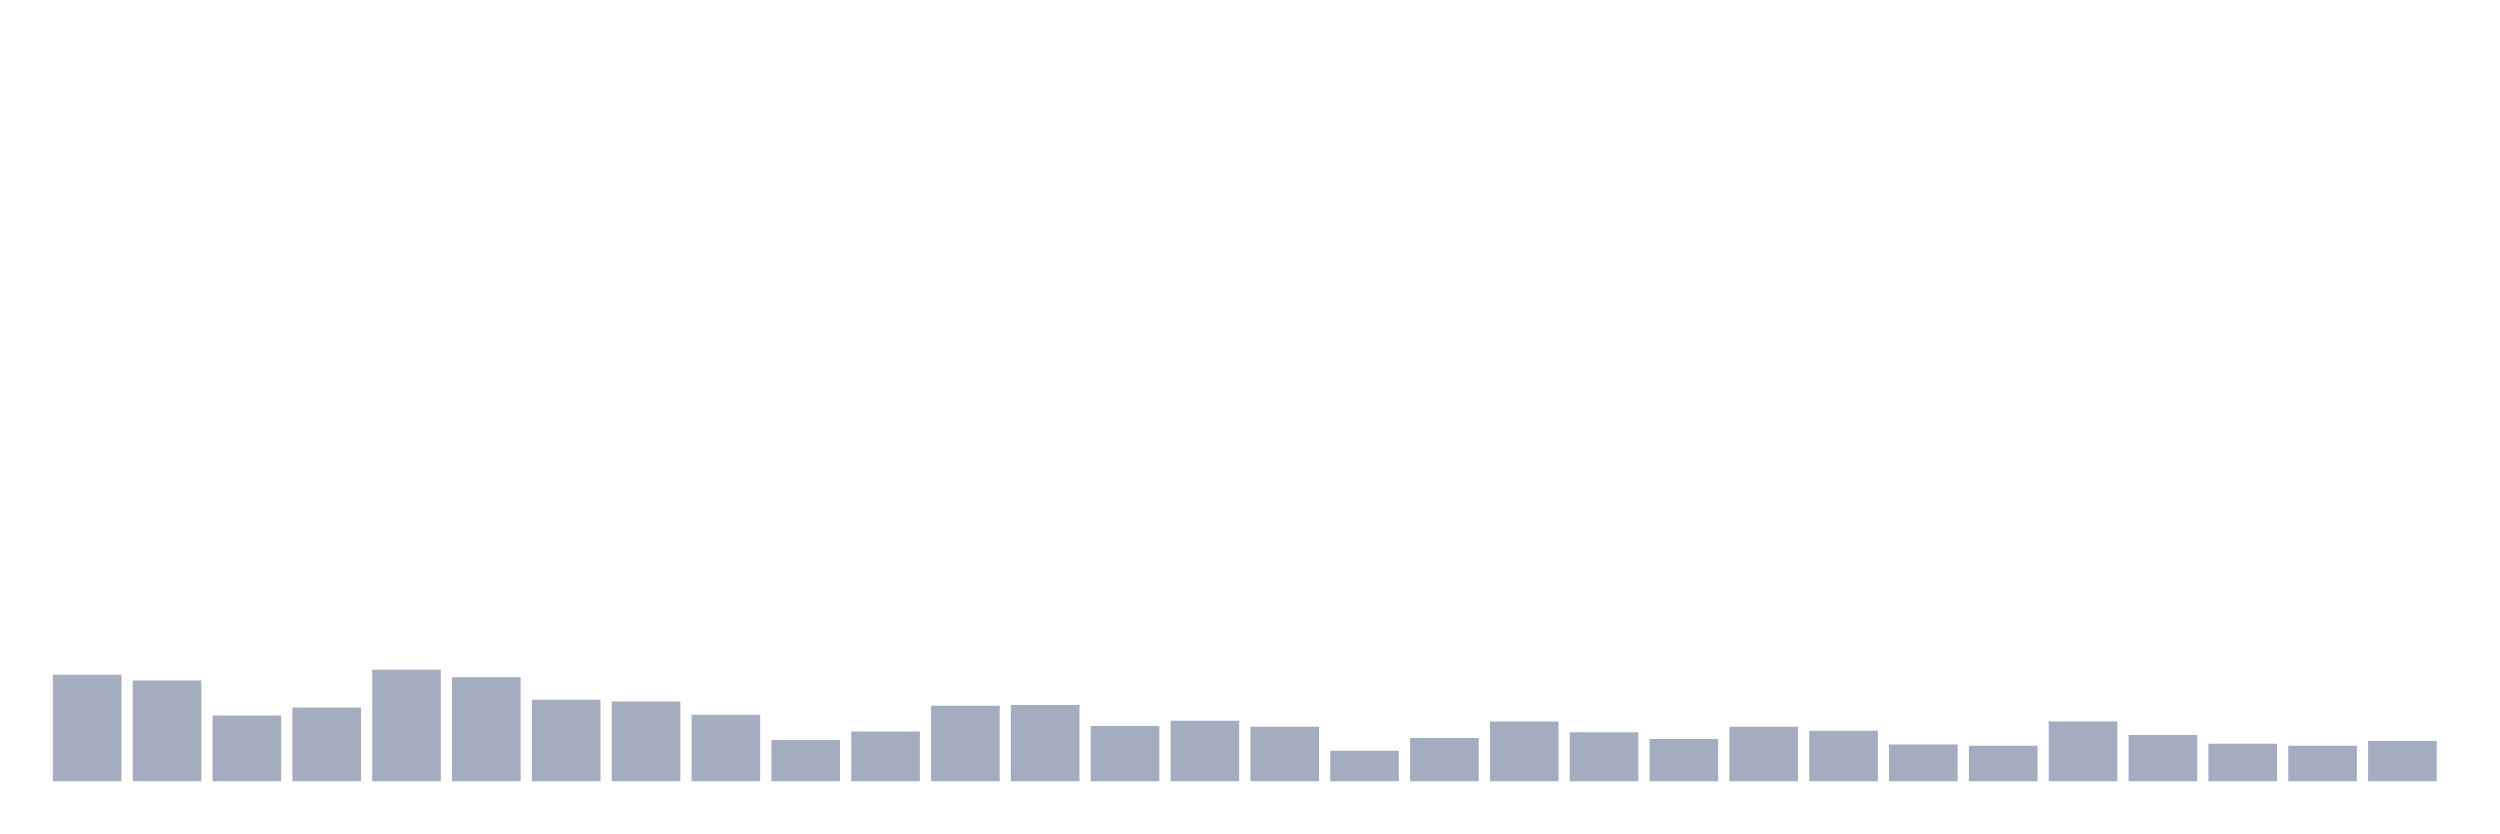
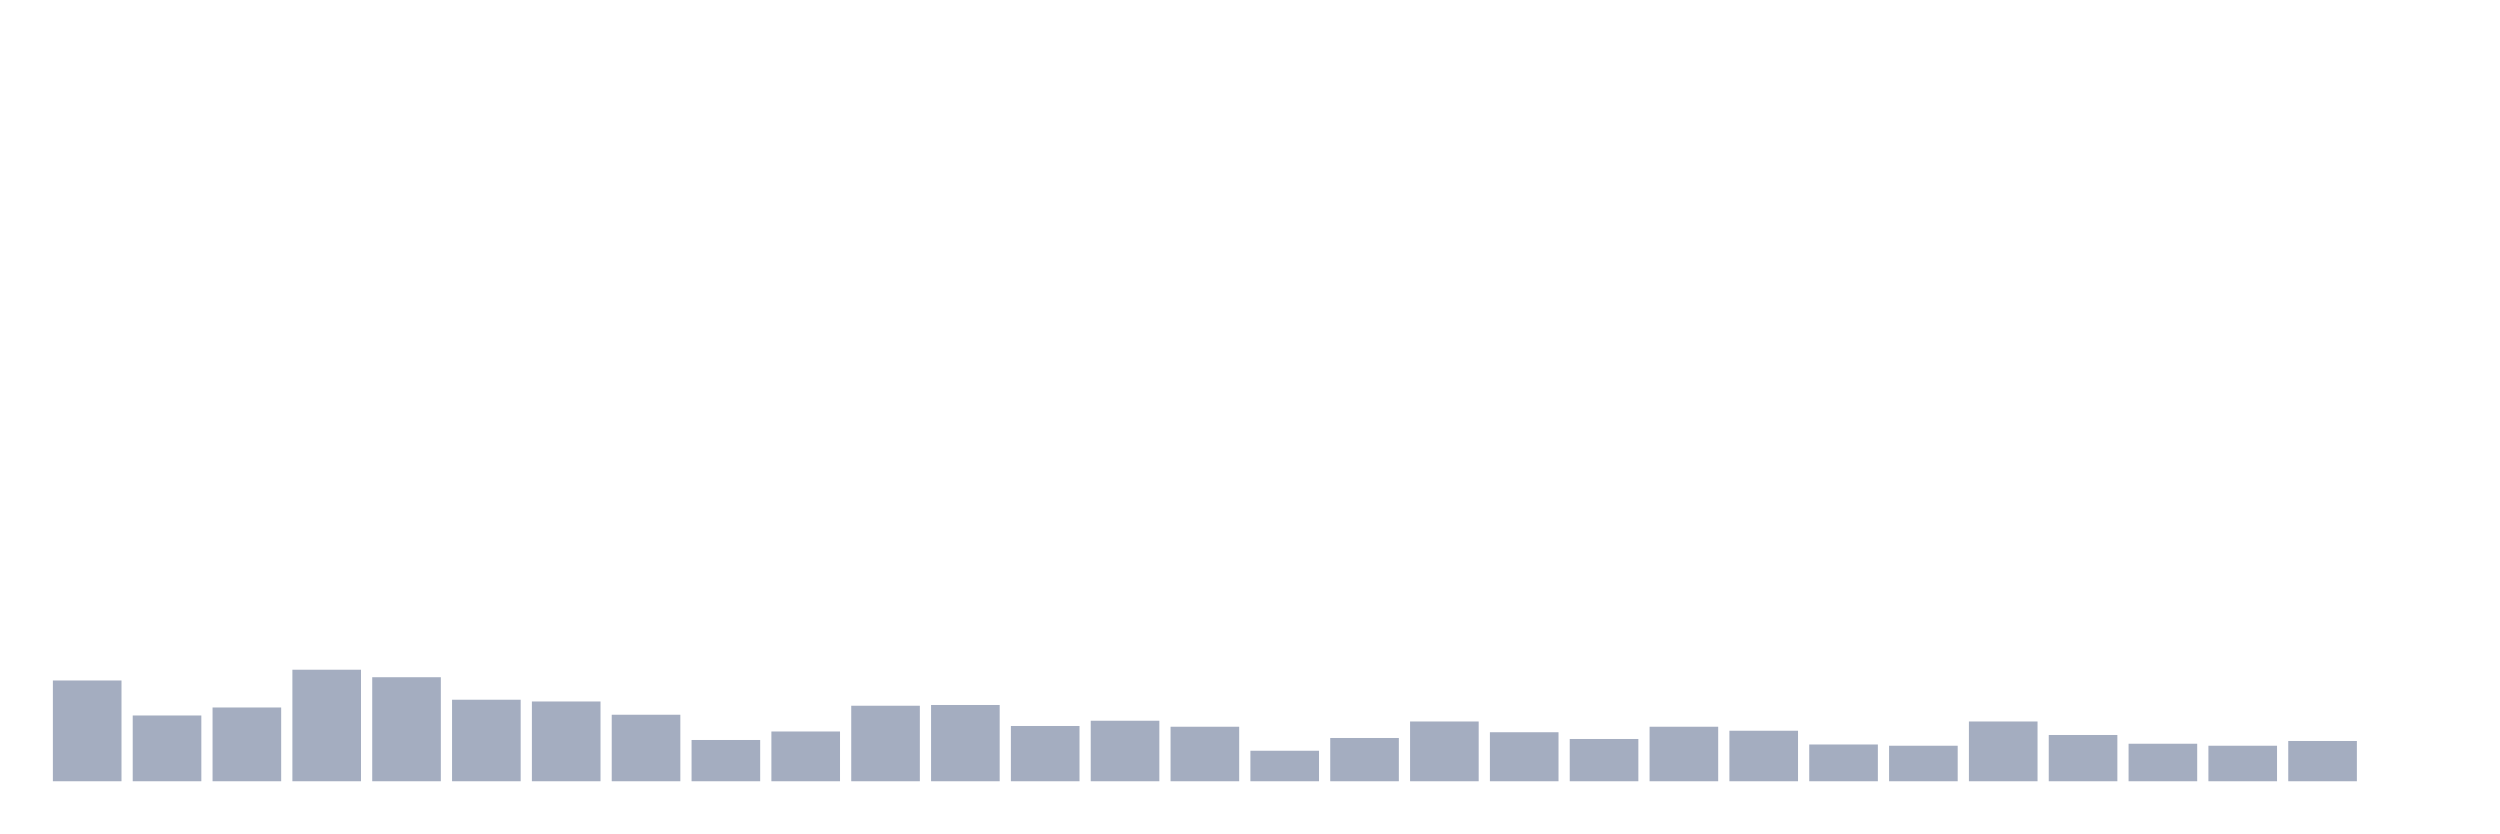
<svg xmlns="http://www.w3.org/2000/svg" viewBox="0 0 480 160">
  <g transform="translate(10,10)">
-     <rect class="bar" x="0.153" width="13.175" y="119.547" height="20.453" fill="rgb(164,173,192)" />
-     <rect class="bar" x="15.482" width="13.175" y="120.652" height="19.348" fill="rgb(164,173,192)" />
-     <rect class="bar" x="30.81" width="13.175" y="127.373" height="12.627" fill="rgb(164,173,192)" />
-     <rect class="bar" x="46.138" width="13.175" y="125.837" height="14.163" fill="rgb(164,173,192)" />
-     <rect class="bar" x="61.466" width="13.175" y="118.587" height="21.413" fill="rgb(164,173,192)" />
-     <rect class="bar" x="76.794" width="13.175" y="120.027" height="19.973" fill="rgb(164,173,192)" />
-     <rect class="bar" x="92.123" width="13.175" y="124.348" height="15.652" fill="rgb(164,173,192)" />
-     <rect class="bar" x="107.451" width="13.175" y="124.684" height="15.316" fill="rgb(164,173,192)" />
-     <rect class="bar" x="122.779" width="13.175" y="127.229" height="12.771" fill="rgb(164,173,192)" />
-     <rect class="bar" x="138.107" width="13.175" y="132.078" height="7.922" fill="rgb(164,173,192)" />
-     <rect class="bar" x="153.436" width="13.175" y="130.446" height="9.554" fill="rgb(164,173,192)" />
-     <rect class="bar" x="168.764" width="13.175" y="125.501" height="14.499" fill="rgb(164,173,192)" />
-     <rect class="bar" x="184.092" width="13.175" y="125.357" height="14.643" fill="rgb(164,173,192)" />
-     <rect class="bar" x="199.42" width="13.175" y="129.39" height="10.61" fill="rgb(164,173,192)" />
-     <rect class="bar" x="214.748" width="13.175" y="128.381" height="11.619" fill="rgb(164,173,192)" />
-     <rect class="bar" x="230.077" width="13.175" y="129.534" height="10.466" fill="rgb(164,173,192)" />
-     <rect class="bar" x="245.405" width="13.175" y="134.143" height="5.857" fill="rgb(164,173,192)" />
-     <rect class="bar" x="260.733" width="13.175" y="131.694" height="8.306" fill="rgb(164,173,192)" />
-     <rect class="bar" x="276.061" width="13.175" y="128.525" height="11.475" fill="rgb(164,173,192)" />
-     <rect class="bar" x="291.39" width="13.175" y="130.59" height="9.41" fill="rgb(164,173,192)" />
-     <rect class="bar" x="306.718" width="13.175" y="131.886" height="8.114" fill="rgb(164,173,192)" />
-     <rect class="bar" x="322.046" width="13.175" y="129.534" height="10.466" fill="rgb(164,173,192)" />
-     <rect class="bar" x="337.374" width="13.175" y="130.302" height="9.698" fill="rgb(164,173,192)" />
-     <rect class="bar" x="352.702" width="13.175" y="132.942" height="7.058" fill="rgb(164,173,192)" />
-     <rect class="bar" x="368.031" width="13.175" y="133.182" height="6.818" fill="rgb(164,173,192)" />
-     <rect class="bar" x="383.359" width="13.175" y="128.525" height="11.475" fill="rgb(164,173,192)" />
-     <rect class="bar" x="398.687" width="13.175" y="131.118" height="8.882" fill="rgb(164,173,192)" />
-     <rect class="bar" x="414.015" width="13.175" y="132.798" height="7.202" fill="rgb(164,173,192)" />
-     <rect class="bar" x="429.344" width="13.175" y="133.182" height="6.818" fill="rgb(164,173,192)" />
-     <rect class="bar" x="444.672" width="13.175" y="132.27" height="7.73" fill="rgb(164,173,192)" />
+     <rect class="bar" x="0.153" width="13.175" y="120.652" height="19.348" fill="rgb(164,173,192)" />
+     <rect class="bar" x="15.482" width="13.175" y="127.373" height="12.627" fill="rgb(164,173,192)" />
+     <rect class="bar" x="30.81" width="13.175" y="125.837" height="14.163" fill="rgb(164,173,192)" />
+     <rect class="bar" x="46.138" width="13.175" y="118.587" height="21.413" fill="rgb(164,173,192)" />
+     <rect class="bar" x="61.466" width="13.175" y="120.027" height="19.973" fill="rgb(164,173,192)" />
+     <rect class="bar" x="76.794" width="13.175" y="124.348" height="15.652" fill="rgb(164,173,192)" />
+     <rect class="bar" x="92.123" width="13.175" y="124.684" height="15.316" fill="rgb(164,173,192)" />
+     <rect class="bar" x="107.451" width="13.175" y="127.229" height="12.771" fill="rgb(164,173,192)" />
+     <rect class="bar" x="122.779" width="13.175" y="132.078" height="7.922" fill="rgb(164,173,192)" />
+     <rect class="bar" x="138.107" width="13.175" y="130.446" height="9.554" fill="rgb(164,173,192)" />
+     <rect class="bar" x="153.436" width="13.175" y="125.501" height="14.499" fill="rgb(164,173,192)" />
+     <rect class="bar" x="168.764" width="13.175" y="125.357" height="14.643" fill="rgb(164,173,192)" />
+     <rect class="bar" x="184.092" width="13.175" y="129.39" height="10.61" fill="rgb(164,173,192)" />
+     <rect class="bar" x="199.42" width="13.175" y="128.381" height="11.619" fill="rgb(164,173,192)" />
+     <rect class="bar" x="214.748" width="13.175" y="129.534" height="10.466" fill="rgb(164,173,192)" />
+     <rect class="bar" x="230.077" width="13.175" y="134.143" height="5.857" fill="rgb(164,173,192)" />
+     <rect class="bar" x="245.405" width="13.175" y="131.694" height="8.306" fill="rgb(164,173,192)" />
+     <rect class="bar" x="260.733" width="13.175" y="128.525" height="11.475" fill="rgb(164,173,192)" />
+     <rect class="bar" x="276.061" width="13.175" y="130.59" height="9.41" fill="rgb(164,173,192)" />
+     <rect class="bar" x="291.39" width="13.175" y="131.886" height="8.114" fill="rgb(164,173,192)" />
+     <rect class="bar" x="306.718" width="13.175" y="129.534" height="10.466" fill="rgb(164,173,192)" />
+     <rect class="bar" x="322.046" width="13.175" y="130.302" height="9.698" fill="rgb(164,173,192)" />
+     <rect class="bar" x="337.374" width="13.175" y="132.942" height="7.058" fill="rgb(164,173,192)" />
+     <rect class="bar" x="352.702" width="13.175" y="133.182" height="6.818" fill="rgb(164,173,192)" />
+     <rect class="bar" x="368.031" width="13.175" y="128.525" height="11.475" fill="rgb(164,173,192)" />
+     <rect class="bar" x="383.359" width="13.175" y="131.118" height="8.882" fill="rgb(164,173,192)" />
+     <rect class="bar" x="398.687" width="13.175" y="132.798" height="7.202" fill="rgb(164,173,192)" />
+     <rect class="bar" x="414.015" width="13.175" y="133.182" height="6.818" fill="rgb(164,173,192)" />
+     <rect class="bar" x="429.344" width="13.175" y="132.27" height="7.73" fill="rgb(164,173,192)" />
+     <rect class="bar" x="444.672" width="13.175" y="140" height="0" fill="rgb(164,173,192)" />
  </g>
</svg>
